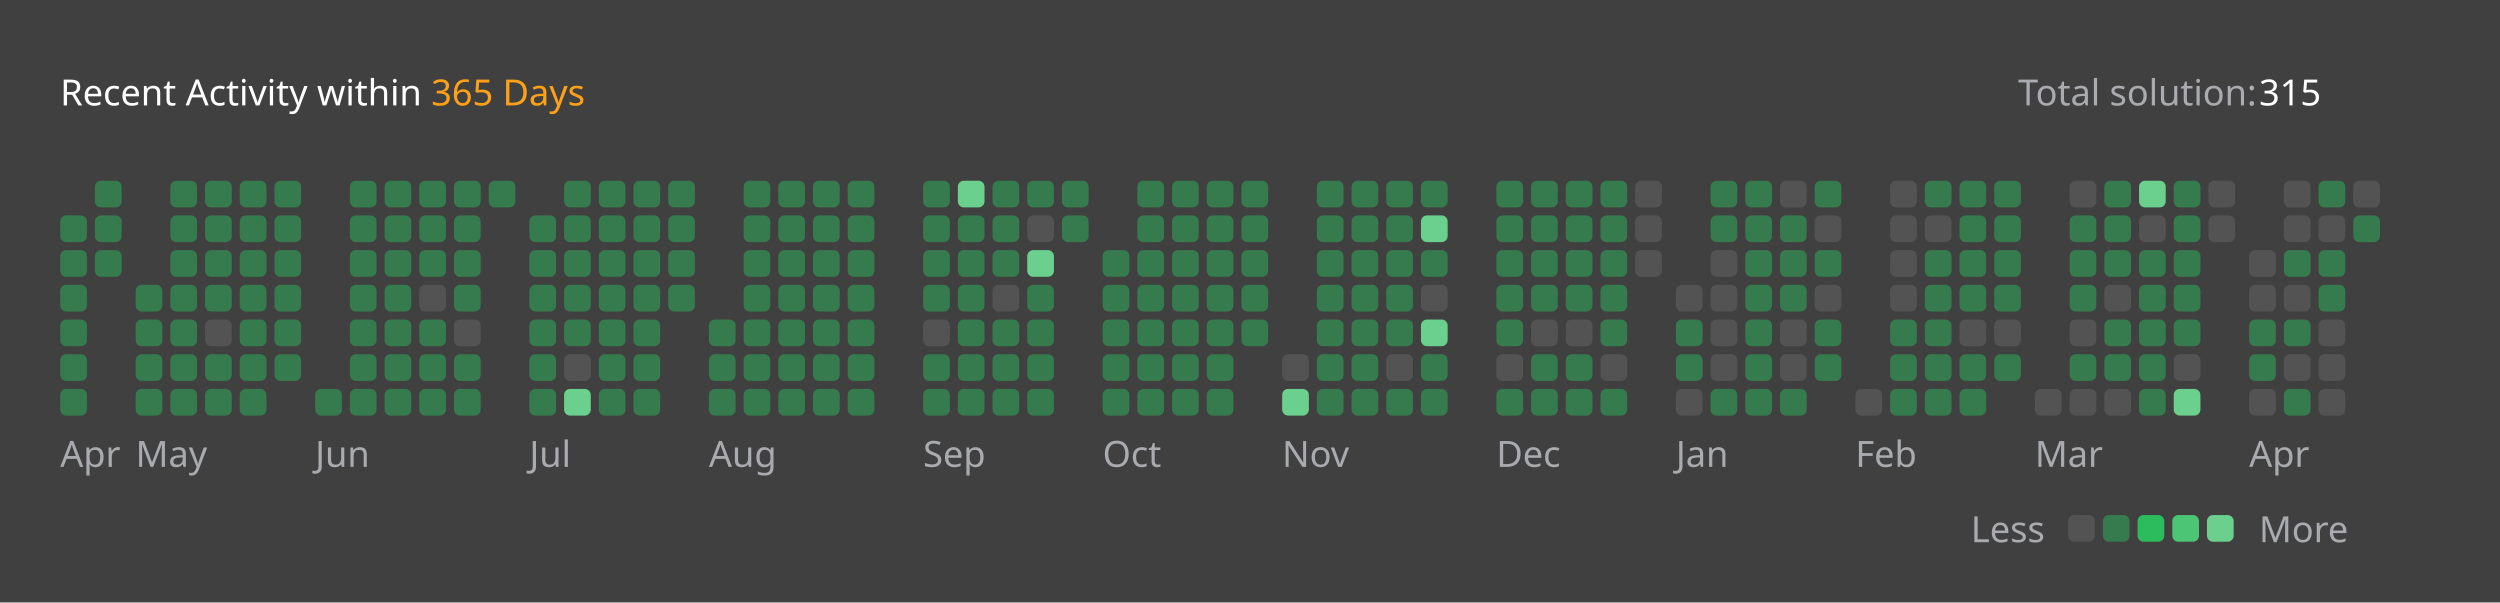
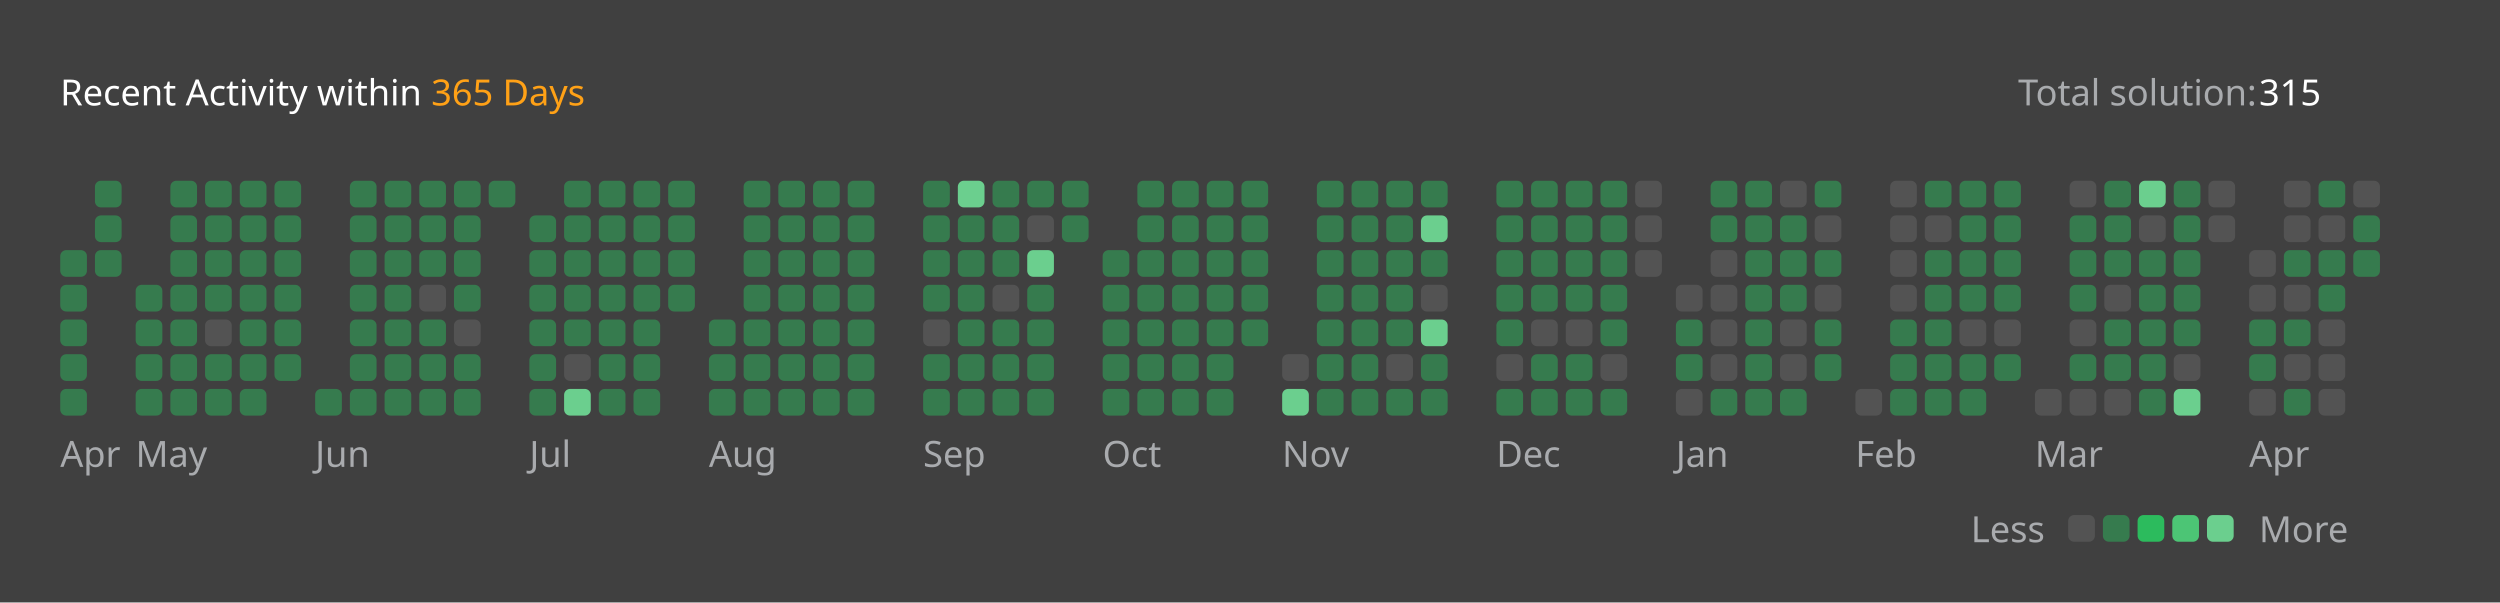
<svg xmlns="http://www.w3.org/2000/svg" version="1.1" height="200" width="830" viewBox="0 0 830 200">
  <style>*{font-family: "Segoe UI", Tahoma, Geneva, Verdana, sans-serif;}</style>
  <style>.title{font-weight: 500;font-size: 1rem;}</style>
  <style>.rotate-90{transform: rotate(-90deg);transform-origin: center;transform-box: fill-box;}</style>
  <style>.state{font-size: .75rem;}</style>
  <style>.light{color: #ffffff;fill: #ffffff;}</style>
  <style>.light-gray{color: #eff2f699;fill: #eff2f699;}</style>
  <style>.dark-gray{color: #ebebf54d;fill: #ebebf54d;}</style>
  <style>.gray{color: #747474;fill: #747474;}</style>
  <style>.orange{color: #ffa116;fill: #ffa116;}</style>
  <style>.background{color: #404040;fill: #404040;}</style>
  <style>.level-1-block{fill: #ffffff1a;}</style>
  <style>.level-2-block{fill: #2cb55d80;}</style>
  <style>.level-3-block{fill: #2cbb5dff;}</style>
  <style>.level-4-block{fill: #4cc575ff;}</style>
  <style>.level-5-block{fill: #6bcf8eff;}</style>
  <rect fill="#404040" x="0" y="0" width="830" height="200" rx="0.5rem" />
  <g text-anchor="start" text-decoration="1" class="title">
    <text x="20" y="35">
      <tspan class="light">Recent Activity within</tspan>
      <tspan class="orange">365 Days</tspan>
    </text>
  </g>
  <g class="state">
    <text x="670" y="35" class="light-gray"> Total solution: </text>
    <text x="750" y="35" class="light"> 315 </text>
    <text x="678.88" y="180" class="light-gray" text-anchor="end">Less</text>
    <rect x="686.64" y="171" width="8.86" height="8.86" rx="2" ry="2" class="level-1-block" />
    <rect x="698.16" y="171" width="8.86" height="8.86" rx="2" ry="2" class="level-2-block" />
    <rect x="709.68" y="171" width="8.86" height="8.86" rx="2" ry="2" class="level-3-block" />
    <rect x="721.2" y="171" width="8.86" height="8.86" rx="2" ry="2" class="level-4-block" />
    <rect x="732.72" y="171" width="8.86" height="8.86" rx="2" ry="2" class="level-5-block" />
    <text x="750" y="180" class="light-gray">More</text>
  </g>
  <g x="20" y="60">
    <g x="20" y="60">
      <g x="20.0" y="60">
-         <rect x="20.0" y="71.52" width="8.86" height="8.86" rx="2" ry="2" class="level-2-block" />
        <rect x="20.0" y="83.04" width="8.86" height="8.86" rx="2" ry="2" class="level-2-block" />
        <rect x="20.0" y="94.56" width="8.86" height="8.86" rx="2" ry="2" class="level-2-block" />
        <rect x="20.0" y="106.08" width="8.86" height="8.86" rx="2" ry="2" class="level-2-block" />
        <rect x="20.0" y="117.6" width="8.86" height="8.86" rx="2" ry="2" class="level-2-block" />
        <rect x="20.0" y="129.12" width="8.86" height="8.86" rx="2" ry="2" class="level-2-block" />
      </g>
      <g x="31.52" y="60">
        <rect x="31.52" y="60.0" width="8.86" height="8.86" rx="2" ry="2" class="level-2-block" />
        <rect x="31.52" y="71.52" width="8.86" height="8.86" rx="2" ry="2" class="level-2-block" />
        <rect x="31.52" y="83.04" width="8.86" height="8.86" rx="2" ry="2" class="level-2-block" />
      </g>
      <text x="20.0" y="155" class="light-gray state">Apr</text>
    </g>
  </g>
  <g x="45.04" y="60">
    <g x="45.04" y="60">
      <g x="45.04" y="60">
        <rect x="45.04" y="94.56" width="8.86" height="8.86" rx="2" ry="2" class="level-2-block" />
        <rect x="45.04" y="106.08" width="8.86" height="8.86" rx="2" ry="2" class="level-2-block" />
        <rect x="45.04" y="117.6" width="8.86" height="8.86" rx="2" ry="2" class="level-2-block" />
        <rect x="45.04" y="129.12" width="8.86" height="8.86" rx="2" ry="2" class="level-2-block" />
      </g>
      <g x="56.56" y="60">
        <rect x="56.56" y="60.0" width="8.86" height="8.86" rx="2" ry="2" class="level-2-block" />
        <rect x="56.56" y="71.52" width="8.86" height="8.86" rx="2" ry="2" class="level-2-block" />
        <rect x="56.56" y="83.04" width="8.86" height="8.86" rx="2" ry="2" class="level-2-block" />
        <rect x="56.56" y="94.56" width="8.86" height="8.86" rx="2" ry="2" class="level-2-block" />
        <rect x="56.56" y="106.08" width="8.86" height="8.86" rx="2" ry="2" class="level-2-block" />
        <rect x="56.56" y="117.6" width="8.86" height="8.86" rx="2" ry="2" class="level-2-block" />
        <rect x="56.56" y="129.12" width="8.86" height="8.86" rx="2" ry="2" class="level-2-block" />
      </g>
      <g x="68.08" y="60">
        <rect x="68.08" y="60.0" width="8.86" height="8.86" rx="2" ry="2" class="level-2-block" />
        <rect x="68.08" y="71.52" width="8.86" height="8.86" rx="2" ry="2" class="level-2-block" />
        <rect x="68.08" y="83.04" width="8.86" height="8.86" rx="2" ry="2" class="level-2-block" />
        <rect x="68.08" y="94.56" width="8.86" height="8.86" rx="2" ry="2" class="level-2-block" />
        <rect x="68.08" y="106.08" width="8.86" height="8.86" rx="2" ry="2" class="level-1-block" />
        <rect x="68.08" y="117.6" width="8.86" height="8.86" rx="2" ry="2" class="level-2-block" />
        <rect x="68.08" y="129.12" width="8.86" height="8.86" rx="2" ry="2" class="level-2-block" />
      </g>
      <g x="79.6" y="60">
        <rect x="79.6" y="60.0" width="8.86" height="8.86" rx="2" ry="2" class="level-2-block" />
        <rect x="79.6" y="71.52" width="8.86" height="8.86" rx="2" ry="2" class="level-2-block" />
        <rect x="79.6" y="83.04" width="8.86" height="8.86" rx="2" ry="2" class="level-2-block" />
        <rect x="79.6" y="94.56" width="8.86" height="8.86" rx="2" ry="2" class="level-2-block" />
        <rect x="79.6" y="106.08" width="8.86" height="8.86" rx="2" ry="2" class="level-2-block" />
        <rect x="79.6" y="117.6" width="8.86" height="8.86" rx="2" ry="2" class="level-2-block" />
        <rect x="79.6" y="129.12" width="8.86" height="8.86" rx="2" ry="2" class="level-2-block" />
      </g>
      <g x="91.12" y="60">
        <rect x="91.12" y="60.0" width="8.86" height="8.86" rx="2" ry="2" class="level-2-block" />
        <rect x="91.12" y="71.52" width="8.86" height="8.86" rx="2" ry="2" class="level-2-block" />
        <rect x="91.12" y="83.04" width="8.86" height="8.86" rx="2" ry="2" class="level-2-block" />
        <rect x="91.12" y="94.56" width="8.86" height="8.86" rx="2" ry="2" class="level-2-block" />
        <rect x="91.12" y="106.08" width="8.86" height="8.86" rx="2" ry="2" class="level-2-block" />
        <rect x="91.12" y="117.6" width="8.86" height="8.86" rx="2" ry="2" class="level-2-block" />
      </g>
      <text x="45.04" y="155" class="light-gray state">May</text>
    </g>
  </g>
  <g x="104.64" y="60">
    <g x="104.64" y="60">
      <g x="104.64" y="60">
        <rect x="104.64" y="129.12" width="8.86" height="8.86" rx="2" ry="2" class="level-2-block" />
      </g>
      <g x="116.16" y="60">
        <rect x="116.16" y="60.0" width="8.86" height="8.86" rx="2" ry="2" class="level-2-block" />
        <rect x="116.16" y="71.52" width="8.86" height="8.86" rx="2" ry="2" class="level-2-block" />
        <rect x="116.16" y="83.04" width="8.86" height="8.86" rx="2" ry="2" class="level-2-block" />
        <rect x="116.16" y="94.56" width="8.86" height="8.86" rx="2" ry="2" class="level-2-block" />
        <rect x="116.16" y="106.08" width="8.86" height="8.86" rx="2" ry="2" class="level-2-block" />
        <rect x="116.16" y="117.6" width="8.86" height="8.86" rx="2" ry="2" class="level-2-block" />
        <rect x="116.16" y="129.12" width="8.86" height="8.86" rx="2" ry="2" class="level-2-block" />
      </g>
      <g x="127.68" y="60">
        <rect x="127.68" y="60.0" width="8.86" height="8.86" rx="2" ry="2" class="level-2-block" />
        <rect x="127.68" y="71.52" width="8.86" height="8.86" rx="2" ry="2" class="level-2-block" />
        <rect x="127.68" y="83.04" width="8.86" height="8.86" rx="2" ry="2" class="level-2-block" />
        <rect x="127.68" y="94.56" width="8.86" height="8.86" rx="2" ry="2" class="level-2-block" />
        <rect x="127.68" y="106.08" width="8.86" height="8.86" rx="2" ry="2" class="level-2-block" />
        <rect x="127.68" y="117.6" width="8.86" height="8.86" rx="2" ry="2" class="level-2-block" />
        <rect x="127.68" y="129.12" width="8.86" height="8.86" rx="2" ry="2" class="level-2-block" />
      </g>
      <g x="139.2" y="60">
        <rect x="139.2" y="60.0" width="8.86" height="8.86" rx="2" ry="2" class="level-2-block" />
        <rect x="139.2" y="71.52" width="8.86" height="8.86" rx="2" ry="2" class="level-2-block" />
        <rect x="139.2" y="83.04" width="8.86" height="8.86" rx="2" ry="2" class="level-2-block" />
        <rect x="139.2" y="94.56" width="8.86" height="8.86" rx="2" ry="2" class="level-1-block" />
        <rect x="139.2" y="106.08" width="8.86" height="8.86" rx="2" ry="2" class="level-2-block" />
        <rect x="139.2" y="117.6" width="8.86" height="8.86" rx="2" ry="2" class="level-2-block" />
        <rect x="139.2" y="129.12" width="8.86" height="8.86" rx="2" ry="2" class="level-2-block" />
      </g>
      <g x="150.72" y="60">
        <rect x="150.72" y="60.0" width="8.86" height="8.86" rx="2" ry="2" class="level-2-block" />
        <rect x="150.72" y="71.52" width="8.86" height="8.86" rx="2" ry="2" class="level-2-block" />
        <rect x="150.72" y="83.04" width="8.86" height="8.86" rx="2" ry="2" class="level-2-block" />
        <rect x="150.72" y="94.56" width="8.86" height="8.86" rx="2" ry="2" class="level-2-block" />
        <rect x="150.72" y="106.08" width="8.86" height="8.86" rx="2" ry="2" class="level-1-block" />
        <rect x="150.72" y="117.6" width="8.86" height="8.86" rx="2" ry="2" class="level-2-block" />
        <rect x="150.72" y="129.12" width="8.86" height="8.86" rx="2" ry="2" class="level-2-block" />
      </g>
      <g x="162.24" y="60">
        <rect x="162.24" y="60.0" width="8.86" height="8.86" rx="2" ry="2" class="level-2-block" />
      </g>
      <text x="104.64" y="155" class="light-gray state">Jun</text>
    </g>
  </g>
  <g x="175.76" y="60">
    <g x="175.76" y="60">
      <g x="175.76" y="60">
        <rect x="175.76" y="71.52" width="8.86" height="8.86" rx="2" ry="2" class="level-2-block" />
        <rect x="175.76" y="83.04" width="8.86" height="8.86" rx="2" ry="2" class="level-2-block" />
        <rect x="175.76" y="94.56" width="8.86" height="8.86" rx="2" ry="2" class="level-2-block" />
        <rect x="175.76" y="106.08" width="8.86" height="8.86" rx="2" ry="2" class="level-2-block" />
        <rect x="175.76" y="117.6" width="8.86" height="8.86" rx="2" ry="2" class="level-2-block" />
        <rect x="175.76" y="129.12" width="8.86" height="8.86" rx="2" ry="2" class="level-2-block" />
      </g>
      <g x="187.28" y="60">
        <rect x="187.28" y="60.0" width="8.86" height="8.86" rx="2" ry="2" class="level-2-block" />
        <rect x="187.28" y="71.52" width="8.86" height="8.86" rx="2" ry="2" class="level-2-block" />
        <rect x="187.28" y="83.04" width="8.86" height="8.86" rx="2" ry="2" class="level-2-block" />
        <rect x="187.28" y="94.56" width="8.86" height="8.86" rx="2" ry="2" class="level-2-block" />
        <rect x="187.28" y="106.08" width="8.86" height="8.86" rx="2" ry="2" class="level-2-block" />
        <rect x="187.28" y="117.6" width="8.86" height="8.86" rx="2" ry="2" class="level-1-block" />
        <rect x="187.28" y="129.12" width="8.86" height="8.86" rx="2" ry="2" class="level-5-block" />
      </g>
      <g x="198.8" y="60">
        <rect x="198.8" y="60.0" width="8.86" height="8.86" rx="2" ry="2" class="level-2-block" />
        <rect x="198.8" y="71.52" width="8.86" height="8.86" rx="2" ry="2" class="level-2-block" />
        <rect x="198.8" y="83.04" width="8.86" height="8.86" rx="2" ry="2" class="level-2-block" />
        <rect x="198.8" y="94.56" width="8.86" height="8.86" rx="2" ry="2" class="level-2-block" />
        <rect x="198.8" y="106.08" width="8.86" height="8.86" rx="2" ry="2" class="level-2-block" />
        <rect x="198.8" y="117.6" width="8.86" height="8.86" rx="2" ry="2" class="level-2-block" />
        <rect x="198.8" y="129.12" width="8.86" height="8.86" rx="2" ry="2" class="level-2-block" />
      </g>
      <g x="210.32" y="60">
        <rect x="210.32" y="60.0" width="8.86" height="8.86" rx="2" ry="2" class="level-2-block" />
        <rect x="210.32" y="71.52" width="8.86" height="8.86" rx="2" ry="2" class="level-2-block" />
        <rect x="210.32" y="83.04" width="8.86" height="8.86" rx="2" ry="2" class="level-2-block" />
        <rect x="210.32" y="94.56" width="8.86" height="8.86" rx="2" ry="2" class="level-2-block" />
        <rect x="210.32" y="106.08" width="8.86" height="8.86" rx="2" ry="2" class="level-2-block" />
        <rect x="210.32" y="117.6" width="8.86" height="8.86" rx="2" ry="2" class="level-2-block" />
        <rect x="210.32" y="129.12" width="8.86" height="8.86" rx="2" ry="2" class="level-2-block" />
      </g>
      <g x="221.84" y="60">
        <rect x="221.84" y="60.0" width="8.86" height="8.86" rx="2" ry="2" class="level-2-block" />
        <rect x="221.84" y="71.52" width="8.86" height="8.86" rx="2" ry="2" class="level-2-block" />
        <rect x="221.84" y="83.04" width="8.86" height="8.86" rx="2" ry="2" class="level-2-block" />
        <rect x="221.84" y="94.56" width="8.86" height="8.86" rx="2" ry="2" class="level-2-block" />
      </g>
      <text x="175.76" y="155" class="light-gray state">Jul</text>
    </g>
  </g>
  <g x="235.36" y="60">
    <g x="235.36" y="60">
      <g x="235.36" y="60">
        <rect x="235.36" y="106.08" width="8.86" height="8.86" rx="2" ry="2" class="level-2-block" />
        <rect x="235.36" y="117.6" width="8.86" height="8.86" rx="2" ry="2" class="level-2-block" />
        <rect x="235.36" y="129.12" width="8.86" height="8.86" rx="2" ry="2" class="level-2-block" />
      </g>
      <g x="246.88" y="60">
        <rect x="246.88" y="60.0" width="8.86" height="8.86" rx="2" ry="2" class="level-2-block" />
        <rect x="246.88" y="71.52" width="8.86" height="8.86" rx="2" ry="2" class="level-2-block" />
        <rect x="246.88" y="83.04" width="8.86" height="8.86" rx="2" ry="2" class="level-2-block" />
        <rect x="246.88" y="94.56" width="8.86" height="8.86" rx="2" ry="2" class="level-2-block" />
        <rect x="246.88" y="106.08" width="8.86" height="8.86" rx="2" ry="2" class="level-2-block" />
        <rect x="246.88" y="117.6" width="8.86" height="8.86" rx="2" ry="2" class="level-2-block" />
        <rect x="246.88" y="129.12" width="8.86" height="8.86" rx="2" ry="2" class="level-2-block" />
      </g>
      <g x="258.4" y="60">
        <rect x="258.4" y="60.0" width="8.86" height="8.86" rx="2" ry="2" class="level-2-block" />
        <rect x="258.4" y="71.52" width="8.86" height="8.86" rx="2" ry="2" class="level-2-block" />
        <rect x="258.4" y="83.04" width="8.86" height="8.86" rx="2" ry="2" class="level-2-block" />
        <rect x="258.4" y="94.56" width="8.86" height="8.86" rx="2" ry="2" class="level-2-block" />
        <rect x="258.4" y="106.08" width="8.86" height="8.86" rx="2" ry="2" class="level-2-block" />
        <rect x="258.4" y="117.6" width="8.86" height="8.86" rx="2" ry="2" class="level-2-block" />
        <rect x="258.4" y="129.12" width="8.86" height="8.86" rx="2" ry="2" class="level-2-block" />
      </g>
      <g x="269.92" y="60">
        <rect x="269.92" y="60.0" width="8.86" height="8.86" rx="2" ry="2" class="level-2-block" />
        <rect x="269.92" y="71.52" width="8.86" height="8.86" rx="2" ry="2" class="level-2-block" />
        <rect x="269.92" y="83.04" width="8.86" height="8.86" rx="2" ry="2" class="level-2-block" />
        <rect x="269.92" y="94.56" width="8.86" height="8.86" rx="2" ry="2" class="level-2-block" />
        <rect x="269.92" y="106.08" width="8.86" height="8.86" rx="2" ry="2" class="level-2-block" />
        <rect x="269.92" y="117.6" width="8.86" height="8.86" rx="2" ry="2" class="level-2-block" />
        <rect x="269.92" y="129.12" width="8.86" height="8.86" rx="2" ry="2" class="level-2-block" />
      </g>
      <g x="281.44" y="60">
        <rect x="281.44" y="60.0" width="8.86" height="8.86" rx="2" ry="2" class="level-2-block" />
        <rect x="281.44" y="71.52" width="8.86" height="8.86" rx="2" ry="2" class="level-2-block" />
        <rect x="281.44" y="83.04" width="8.86" height="8.86" rx="2" ry="2" class="level-2-block" />
        <rect x="281.44" y="94.56" width="8.86" height="8.86" rx="2" ry="2" class="level-2-block" />
        <rect x="281.44" y="106.08" width="8.86" height="8.86" rx="2" ry="2" class="level-2-block" />
        <rect x="281.44" y="117.6" width="8.86" height="8.86" rx="2" ry="2" class="level-2-block" />
        <rect x="281.44" y="129.12" width="8.86" height="8.86" rx="2" ry="2" class="level-2-block" />
      </g>
      <text x="235.36" y="155" class="light-gray state">Aug</text>
    </g>
  </g>
  <g x="306.48" y="60">
    <g x="306.48" y="60">
      <g x="306.48" y="60">
        <rect x="306.48" y="60.0" width="8.86" height="8.86" rx="2" ry="2" class="level-2-block" />
        <rect x="306.48" y="71.52" width="8.86" height="8.86" rx="2" ry="2" class="level-2-block" />
        <rect x="306.48" y="83.04" width="8.86" height="8.86" rx="2" ry="2" class="level-2-block" />
        <rect x="306.48" y="94.56" width="8.86" height="8.86" rx="2" ry="2" class="level-2-block" />
        <rect x="306.48" y="106.08" width="8.86" height="8.86" rx="2" ry="2" class="level-1-block" />
        <rect x="306.48" y="117.6" width="8.86" height="8.86" rx="2" ry="2" class="level-2-block" />
        <rect x="306.48" y="129.12" width="8.86" height="8.86" rx="2" ry="2" class="level-2-block" />
      </g>
      <g x="318.0" y="60">
        <rect x="318.0" y="60.0" width="8.86" height="8.86" rx="2" ry="2" class="level-5-block" />
        <rect x="318.0" y="71.52" width="8.86" height="8.86" rx="2" ry="2" class="level-2-block" />
        <rect x="318.0" y="83.04" width="8.86" height="8.86" rx="2" ry="2" class="level-2-block" />
        <rect x="318.0" y="94.56" width="8.86" height="8.86" rx="2" ry="2" class="level-2-block" />
        <rect x="318.0" y="106.08" width="8.86" height="8.86" rx="2" ry="2" class="level-2-block" />
        <rect x="318.0" y="117.6" width="8.86" height="8.86" rx="2" ry="2" class="level-2-block" />
        <rect x="318.0" y="129.12" width="8.86" height="8.86" rx="2" ry="2" class="level-2-block" />
      </g>
      <g x="329.52" y="60">
        <rect x="329.52" y="60.0" width="8.86" height="8.86" rx="2" ry="2" class="level-2-block" />
        <rect x="329.52" y="71.52" width="8.86" height="8.86" rx="2" ry="2" class="level-2-block" />
        <rect x="329.52" y="83.04" width="8.86" height="8.86" rx="2" ry="2" class="level-2-block" />
        <rect x="329.52" y="94.56" width="8.86" height="8.86" rx="2" ry="2" class="level-1-block" />
        <rect x="329.52" y="106.08" width="8.86" height="8.86" rx="2" ry="2" class="level-2-block" />
        <rect x="329.52" y="117.6" width="8.86" height="8.86" rx="2" ry="2" class="level-2-block" />
        <rect x="329.52" y="129.12" width="8.86" height="8.86" rx="2" ry="2" class="level-2-block" />
      </g>
      <g x="341.04" y="60">
        <rect x="341.04" y="60.0" width="8.86" height="8.86" rx="2" ry="2" class="level-2-block" />
        <rect x="341.04" y="71.52" width="8.86" height="8.86" rx="2" ry="2" class="level-1-block" />
        <rect x="341.04" y="83.04" width="8.86" height="8.86" rx="2" ry="2" class="level-5-block" />
        <rect x="341.04" y="94.56" width="8.86" height="8.86" rx="2" ry="2" class="level-2-block" />
        <rect x="341.04" y="106.08" width="8.86" height="8.86" rx="2" ry="2" class="level-2-block" />
        <rect x="341.04" y="117.6" width="8.86" height="8.86" rx="2" ry="2" class="level-2-block" />
        <rect x="341.04" y="129.12" width="8.86" height="8.86" rx="2" ry="2" class="level-2-block" />
      </g>
      <g x="352.56" y="60">
        <rect x="352.56" y="60.0" width="8.86" height="8.86" rx="2" ry="2" class="level-2-block" />
        <rect x="352.56" y="71.52" width="8.86" height="8.86" rx="2" ry="2" class="level-2-block" />
      </g>
      <text x="306.48" y="155" class="light-gray state">Sep</text>
    </g>
  </g>
  <g x="366.08" y="60">
    <g x="366.08" y="60">
      <g x="366.08" y="60">
        <rect x="366.08" y="83.04" width="8.86" height="8.86" rx="2" ry="2" class="level-2-block" />
        <rect x="366.08" y="94.56" width="8.86" height="8.86" rx="2" ry="2" class="level-2-block" />
        <rect x="366.08" y="106.08" width="8.86" height="8.86" rx="2" ry="2" class="level-2-block" />
        <rect x="366.08" y="117.6" width="8.86" height="8.86" rx="2" ry="2" class="level-2-block" />
        <rect x="366.08" y="129.12" width="8.86" height="8.86" rx="2" ry="2" class="level-2-block" />
      </g>
      <g x="377.6" y="60">
        <rect x="377.6" y="60.0" width="8.86" height="8.86" rx="2" ry="2" class="level-2-block" />
        <rect x="377.6" y="71.52" width="8.86" height="8.86" rx="2" ry="2" class="level-2-block" />
        <rect x="377.6" y="83.04" width="8.86" height="8.86" rx="2" ry="2" class="level-2-block" />
        <rect x="377.6" y="94.56" width="8.86" height="8.86" rx="2" ry="2" class="level-2-block" />
        <rect x="377.6" y="106.08" width="8.86" height="8.86" rx="2" ry="2" class="level-2-block" />
        <rect x="377.6" y="117.6" width="8.86" height="8.86" rx="2" ry="2" class="level-2-block" />
        <rect x="377.6" y="129.12" width="8.86" height="8.86" rx="2" ry="2" class="level-2-block" />
      </g>
      <g x="389.12" y="60">
        <rect x="389.12" y="60.0" width="8.86" height="8.86" rx="2" ry="2" class="level-2-block" />
        <rect x="389.12" y="71.52" width="8.86" height="8.86" rx="2" ry="2" class="level-2-block" />
        <rect x="389.12" y="83.04" width="8.86" height="8.86" rx="2" ry="2" class="level-2-block" />
        <rect x="389.12" y="94.56" width="8.86" height="8.86" rx="2" ry="2" class="level-2-block" />
        <rect x="389.12" y="106.08" width="8.86" height="8.86" rx="2" ry="2" class="level-2-block" />
        <rect x="389.12" y="117.6" width="8.86" height="8.86" rx="2" ry="2" class="level-2-block" />
        <rect x="389.12" y="129.12" width="8.86" height="8.86" rx="2" ry="2" class="level-2-block" />
      </g>
      <g x="400.64" y="60">
        <rect x="400.64" y="60.0" width="8.86" height="8.86" rx="2" ry="2" class="level-2-block" />
        <rect x="400.64" y="71.52" width="8.86" height="8.86" rx="2" ry="2" class="level-2-block" />
        <rect x="400.64" y="83.04" width="8.86" height="8.86" rx="2" ry="2" class="level-2-block" />
        <rect x="400.64" y="94.56" width="8.86" height="8.86" rx="2" ry="2" class="level-2-block" />
        <rect x="400.64" y="106.08" width="8.86" height="8.86" rx="2" ry="2" class="level-2-block" />
        <rect x="400.64" y="117.6" width="8.86" height="8.86" rx="2" ry="2" class="level-2-block" />
        <rect x="400.64" y="129.12" width="8.86" height="8.86" rx="2" ry="2" class="level-2-block" />
      </g>
      <g x="412.16" y="60">
        <rect x="412.16" y="60.0" width="8.86" height="8.86" rx="2" ry="2" class="level-2-block" />
        <rect x="412.16" y="71.52" width="8.86" height="8.86" rx="2" ry="2" class="level-2-block" />
        <rect x="412.16" y="83.04" width="8.86" height="8.86" rx="2" ry="2" class="level-2-block" />
        <rect x="412.16" y="94.56" width="8.86" height="8.86" rx="2" ry="2" class="level-2-block" />
        <rect x="412.16" y="106.08" width="8.86" height="8.86" rx="2" ry="2" class="level-2-block" />
      </g>
      <text x="366.08" y="155" class="light-gray state">Oct</text>
    </g>
  </g>
  <g x="425.68" y="60">
    <g x="425.68" y="60">
      <g x="425.68" y="60">
        <rect x="425.68" y="117.6" width="8.86" height="8.86" rx="2" ry="2" class="level-1-block" />
        <rect x="425.68" y="129.12" width="8.86" height="8.86" rx="2" ry="2" class="level-5-block" />
      </g>
      <g x="437.2" y="60">
        <rect x="437.2" y="60.0" width="8.86" height="8.86" rx="2" ry="2" class="level-2-block" />
        <rect x="437.2" y="71.52" width="8.86" height="8.86" rx="2" ry="2" class="level-2-block" />
        <rect x="437.2" y="83.04" width="8.86" height="8.86" rx="2" ry="2" class="level-2-block" />
        <rect x="437.2" y="94.56" width="8.86" height="8.86" rx="2" ry="2" class="level-2-block" />
        <rect x="437.2" y="106.08" width="8.86" height="8.86" rx="2" ry="2" class="level-2-block" />
        <rect x="437.2" y="117.6" width="8.86" height="8.86" rx="2" ry="2" class="level-2-block" />
        <rect x="437.2" y="129.12" width="8.86" height="8.86" rx="2" ry="2" class="level-2-block" />
      </g>
      <g x="448.72" y="60">
        <rect x="448.72" y="60.0" width="8.86" height="8.86" rx="2" ry="2" class="level-2-block" />
        <rect x="448.72" y="71.52" width="8.86" height="8.86" rx="2" ry="2" class="level-2-block" />
        <rect x="448.72" y="83.04" width="8.86" height="8.86" rx="2" ry="2" class="level-2-block" />
        <rect x="448.72" y="94.56" width="8.86" height="8.86" rx="2" ry="2" class="level-2-block" />
        <rect x="448.72" y="106.08" width="8.86" height="8.86" rx="2" ry="2" class="level-2-block" />
        <rect x="448.72" y="117.6" width="8.86" height="8.86" rx="2" ry="2" class="level-2-block" />
        <rect x="448.72" y="129.12" width="8.86" height="8.86" rx="2" ry="2" class="level-2-block" />
      </g>
      <g x="460.24" y="60">
        <rect x="460.24" y="60.0" width="8.86" height="8.86" rx="2" ry="2" class="level-2-block" />
        <rect x="460.24" y="71.52" width="8.86" height="8.86" rx="2" ry="2" class="level-2-block" />
        <rect x="460.24" y="83.04" width="8.86" height="8.86" rx="2" ry="2" class="level-2-block" />
        <rect x="460.24" y="94.56" width="8.86" height="8.86" rx="2" ry="2" class="level-2-block" />
        <rect x="460.24" y="106.08" width="8.86" height="8.86" rx="2" ry="2" class="level-2-block" />
        <rect x="460.24" y="117.6" width="8.86" height="8.86" rx="2" ry="2" class="level-1-block" />
        <rect x="460.24" y="129.12" width="8.86" height="8.86" rx="2" ry="2" class="level-2-block" />
      </g>
      <g x="471.76" y="60">
        <rect x="471.76" y="60.0" width="8.86" height="8.86" rx="2" ry="2" class="level-2-block" />
        <rect x="471.76" y="71.52" width="8.86" height="8.86" rx="2" ry="2" class="level-5-block" />
        <rect x="471.76" y="83.04" width="8.86" height="8.86" rx="2" ry="2" class="level-2-block" />
        <rect x="471.76" y="94.56" width="8.86" height="8.86" rx="2" ry="2" class="level-1-block" />
        <rect x="471.76" y="106.08" width="8.86" height="8.86" rx="2" ry="2" class="level-5-block" />
        <rect x="471.76" y="117.6" width="8.86" height="8.86" rx="2" ry="2" class="level-2-block" />
        <rect x="471.76" y="129.12" width="8.86" height="8.86" rx="2" ry="2" class="level-2-block" />
      </g>
      <text x="425.68" y="155" class="light-gray state">Nov</text>
    </g>
  </g>
  <g x="496.8" y="60">
    <g x="496.8" y="60">
      <g x="496.8" y="60">
        <rect x="496.8" y="60.0" width="8.86" height="8.86" rx="2" ry="2" class="level-2-block" />
        <rect x="496.8" y="71.52" width="8.86" height="8.86" rx="2" ry="2" class="level-2-block" />
        <rect x="496.8" y="83.04" width="8.86" height="8.86" rx="2" ry="2" class="level-2-block" />
        <rect x="496.8" y="94.56" width="8.86" height="8.86" rx="2" ry="2" class="level-2-block" />
        <rect x="496.8" y="106.08" width="8.86" height="8.86" rx="2" ry="2" class="level-2-block" />
        <rect x="496.8" y="117.6" width="8.86" height="8.86" rx="2" ry="2" class="level-1-block" />
        <rect x="496.8" y="129.12" width="8.86" height="8.86" rx="2" ry="2" class="level-2-block" />
      </g>
      <g x="508.32" y="60">
        <rect x="508.32" y="60.0" width="8.86" height="8.86" rx="2" ry="2" class="level-2-block" />
        <rect x="508.32" y="71.52" width="8.86" height="8.86" rx="2" ry="2" class="level-2-block" />
        <rect x="508.32" y="83.04" width="8.86" height="8.86" rx="2" ry="2" class="level-2-block" />
        <rect x="508.32" y="94.56" width="8.86" height="8.86" rx="2" ry="2" class="level-2-block" />
        <rect x="508.32" y="106.08" width="8.86" height="8.86" rx="2" ry="2" class="level-1-block" />
        <rect x="508.32" y="117.6" width="8.86" height="8.86" rx="2" ry="2" class="level-2-block" />
        <rect x="508.32" y="129.12" width="8.86" height="8.86" rx="2" ry="2" class="level-2-block" />
      </g>
      <g x="519.84" y="60">
        <rect x="519.84" y="60.0" width="8.86" height="8.86" rx="2" ry="2" class="level-2-block" />
        <rect x="519.84" y="71.52" width="8.86" height="8.86" rx="2" ry="2" class="level-2-block" />
        <rect x="519.84" y="83.04" width="8.86" height="8.86" rx="2" ry="2" class="level-2-block" />
        <rect x="519.84" y="94.56" width="8.86" height="8.86" rx="2" ry="2" class="level-2-block" />
        <rect x="519.84" y="106.08" width="8.86" height="8.86" rx="2" ry="2" class="level-1-block" />
        <rect x="519.84" y="117.6" width="8.86" height="8.86" rx="2" ry="2" class="level-2-block" />
        <rect x="519.84" y="129.12" width="8.86" height="8.86" rx="2" ry="2" class="level-2-block" />
      </g>
      <g x="531.36" y="60">
        <rect x="531.36" y="60.0" width="8.86" height="8.86" rx="2" ry="2" class="level-2-block" />
        <rect x="531.36" y="71.52" width="8.86" height="8.86" rx="2" ry="2" class="level-2-block" />
        <rect x="531.36" y="83.04" width="8.86" height="8.86" rx="2" ry="2" class="level-2-block" />
        <rect x="531.36" y="94.56" width="8.86" height="8.86" rx="2" ry="2" class="level-2-block" />
        <rect x="531.36" y="106.08" width="8.86" height="8.86" rx="2" ry="2" class="level-2-block" />
        <rect x="531.36" y="117.6" width="8.86" height="8.86" rx="2" ry="2" class="level-1-block" />
        <rect x="531.36" y="129.12" width="8.86" height="8.86" rx="2" ry="2" class="level-2-block" />
      </g>
      <g x="542.88" y="60">
        <rect x="542.88" y="60.0" width="8.86" height="8.86" rx="2" ry="2" class="level-1-block" />
        <rect x="542.88" y="71.52" width="8.86" height="8.86" rx="2" ry="2" class="level-1-block" />
        <rect x="542.88" y="83.04" width="8.86" height="8.86" rx="2" ry="2" class="level-1-block" />
      </g>
      <text x="496.8" y="155" class="light-gray state">Dec</text>
    </g>
  </g>
  <g x="556.4" y="60">
    <g x="556.4" y="60">
      <g x="556.4" y="60">
        <rect x="556.4" y="94.56" width="8.86" height="8.86" rx="2" ry="2" class="level-1-block" />
        <rect x="556.4" y="106.08" width="8.86" height="8.86" rx="2" ry="2" class="level-2-block" />
        <rect x="556.4" y="117.6" width="8.86" height="8.86" rx="2" ry="2" class="level-2-block" />
        <rect x="556.4" y="129.12" width="8.86" height="8.86" rx="2" ry="2" class="level-1-block" />
      </g>
      <g x="567.92" y="60">
        <rect x="567.92" y="60.0" width="8.86" height="8.86" rx="2" ry="2" class="level-2-block" />
        <rect x="567.92" y="71.52" width="8.86" height="8.86" rx="2" ry="2" class="level-2-block" />
        <rect x="567.92" y="83.04" width="8.86" height="8.86" rx="2" ry="2" class="level-1-block" />
        <rect x="567.92" y="94.56" width="8.86" height="8.86" rx="2" ry="2" class="level-1-block" />
        <rect x="567.92" y="106.08" width="8.86" height="8.86" rx="2" ry="2" class="level-1-block" />
        <rect x="567.92" y="117.6" width="8.86" height="8.86" rx="2" ry="2" class="level-1-block" />
        <rect x="567.92" y="129.12" width="8.86" height="8.86" rx="2" ry="2" class="level-2-block" />
      </g>
      <g x="579.44" y="60">
        <rect x="579.44" y="60.0" width="8.86" height="8.86" rx="2" ry="2" class="level-2-block" />
        <rect x="579.44" y="71.52" width="8.86" height="8.86" rx="2" ry="2" class="level-2-block" />
        <rect x="579.44" y="83.04" width="8.86" height="8.86" rx="2" ry="2" class="level-2-block" />
        <rect x="579.44" y="94.56" width="8.86" height="8.86" rx="2" ry="2" class="level-2-block" />
        <rect x="579.44" y="106.08" width="8.86" height="8.86" rx="2" ry="2" class="level-2-block" />
        <rect x="579.44" y="117.6" width="8.86" height="8.86" rx="2" ry="2" class="level-2-block" />
        <rect x="579.44" y="129.12" width="8.86" height="8.86" rx="2" ry="2" class="level-2-block" />
      </g>
      <g x="590.96" y="60">
        <rect x="590.96" y="60.0" width="8.86" height="8.86" rx="2" ry="2" class="level-1-block" />
        <rect x="590.96" y="71.52" width="8.86" height="8.86" rx="2" ry="2" class="level-2-block" />
        <rect x="590.96" y="83.04" width="8.86" height="8.86" rx="2" ry="2" class="level-2-block" />
        <rect x="590.96" y="94.56" width="8.86" height="8.86" rx="2" ry="2" class="level-2-block" />
        <rect x="590.96" y="106.08" width="8.86" height="8.86" rx="2" ry="2" class="level-1-block" />
        <rect x="590.96" y="117.6" width="8.86" height="8.86" rx="2" ry="2" class="level-1-block" />
        <rect x="590.96" y="129.12" width="8.86" height="8.86" rx="2" ry="2" class="level-2-block" />
      </g>
      <g x="602.48" y="60">
        <rect x="602.48" y="60.0" width="8.86" height="8.86" rx="2" ry="2" class="level-2-block" />
        <rect x="602.48" y="71.52" width="8.86" height="8.86" rx="2" ry="2" class="level-1-block" />
        <rect x="602.48" y="83.04" width="8.86" height="8.86" rx="2" ry="2" class="level-2-block" />
        <rect x="602.48" y="94.56" width="8.86" height="8.86" rx="2" ry="2" class="level-1-block" />
        <rect x="602.48" y="106.08" width="8.86" height="8.86" rx="2" ry="2" class="level-2-block" />
        <rect x="602.48" y="117.6" width="8.86" height="8.86" rx="2" ry="2" class="level-2-block" />
      </g>
      <text x="556.4" y="155" class="light-gray state">Jan</text>
    </g>
  </g>
  <g x="616" y="60">
    <g x="616" y="60">
      <g x="616" y="60">
        <rect x="616" y="129.12" width="8.86" height="8.86" rx="2" ry="2" class="level-1-block" />
      </g>
      <g x="627.52" y="60">
        <rect x="627.52" y="60.0" width="8.86" height="8.86" rx="2" ry="2" class="level-1-block" />
        <rect x="627.52" y="71.52" width="8.86" height="8.86" rx="2" ry="2" class="level-1-block" />
        <rect x="627.52" y="83.04" width="8.86" height="8.86" rx="2" ry="2" class="level-1-block" />
        <rect x="627.52" y="94.56" width="8.86" height="8.86" rx="2" ry="2" class="level-1-block" />
        <rect x="627.52" y="106.08" width="8.86" height="8.86" rx="2" ry="2" class="level-2-block" />
        <rect x="627.52" y="117.6" width="8.86" height="8.86" rx="2" ry="2" class="level-2-block" />
        <rect x="627.52" y="129.12" width="8.86" height="8.86" rx="2" ry="2" class="level-2-block" />
      </g>
      <g x="639.04" y="60">
        <rect x="639.04" y="60.0" width="8.86" height="8.86" rx="2" ry="2" class="level-2-block" />
        <rect x="639.04" y="71.52" width="8.86" height="8.86" rx="2" ry="2" class="level-1-block" />
        <rect x="639.04" y="83.04" width="8.86" height="8.86" rx="2" ry="2" class="level-2-block" />
        <rect x="639.04" y="94.56" width="8.86" height="8.86" rx="2" ry="2" class="level-2-block" />
        <rect x="639.04" y="106.08" width="8.86" height="8.86" rx="2" ry="2" class="level-2-block" />
        <rect x="639.04" y="117.6" width="8.86" height="8.86" rx="2" ry="2" class="level-2-block" />
        <rect x="639.04" y="129.12" width="8.86" height="8.86" rx="2" ry="2" class="level-2-block" />
      </g>
      <g x="650.56" y="60">
        <rect x="650.56" y="60.0" width="8.86" height="8.86" rx="2" ry="2" class="level-2-block" />
        <rect x="650.56" y="71.52" width="8.86" height="8.86" rx="2" ry="2" class="level-2-block" />
        <rect x="650.56" y="83.04" width="8.86" height="8.86" rx="2" ry="2" class="level-2-block" />
        <rect x="650.56" y="94.56" width="8.86" height="8.86" rx="2" ry="2" class="level-2-block" />
        <rect x="650.56" y="106.08" width="8.86" height="8.86" rx="2" ry="2" class="level-1-block" />
        <rect x="650.56" y="117.6" width="8.86" height="8.86" rx="2" ry="2" class="level-2-block" />
        <rect x="650.56" y="129.12" width="8.86" height="8.86" rx="2" ry="2" class="level-2-block" />
      </g>
      <g x="662.08" y="60">
        <rect x="662.08" y="60.0" width="8.86" height="8.86" rx="2" ry="2" class="level-2-block" />
        <rect x="662.08" y="71.52" width="8.86" height="8.86" rx="2" ry="2" class="level-2-block" />
        <rect x="662.08" y="83.04" width="8.86" height="8.86" rx="2" ry="2" class="level-2-block" />
        <rect x="662.08" y="94.56" width="8.86" height="8.86" rx="2" ry="2" class="level-2-block" />
        <rect x="662.08" y="106.08" width="8.86" height="8.86" rx="2" ry="2" class="level-1-block" />
        <rect x="662.08" y="117.6" width="8.86" height="8.86" rx="2" ry="2" class="level-2-block" />
      </g>
      <text x="616" y="155" class="light-gray state">Feb</text>
    </g>
  </g>
  <g x="675.6" y="60">
    <g x="675.6" y="60">
      <g x="675.6" y="60">
        <rect x="675.6" y="129.12" width="8.86" height="8.86" rx="2" ry="2" class="level-1-block" />
      </g>
      <g x="687.12" y="60">
        <rect x="687.12" y="60.0" width="8.86" height="8.86" rx="2" ry="2" class="level-1-block" />
        <rect x="687.12" y="71.52" width="8.86" height="8.86" rx="2" ry="2" class="level-2-block" />
        <rect x="687.12" y="83.04" width="8.86" height="8.86" rx="2" ry="2" class="level-2-block" />
        <rect x="687.12" y="94.56" width="8.86" height="8.86" rx="2" ry="2" class="level-2-block" />
        <rect x="687.12" y="106.08" width="8.86" height="8.86" rx="2" ry="2" class="level-1-block" />
        <rect x="687.12" y="117.6" width="8.86" height="8.86" rx="2" ry="2" class="level-2-block" />
        <rect x="687.12" y="129.12" width="8.86" height="8.86" rx="2" ry="2" class="level-1-block" />
      </g>
      <g x="698.64" y="60">
        <rect x="698.64" y="60.0" width="8.86" height="8.86" rx="2" ry="2" class="level-2-block" />
        <rect x="698.64" y="71.52" width="8.86" height="8.86" rx="2" ry="2" class="level-2-block" />
        <rect x="698.64" y="83.04" width="8.86" height="8.86" rx="2" ry="2" class="level-2-block" />
        <rect x="698.64" y="94.56" width="8.86" height="8.86" rx="2" ry="2" class="level-1-block" />
        <rect x="698.64" y="106.08" width="8.86" height="8.86" rx="2" ry="2" class="level-2-block" />
        <rect x="698.64" y="117.6" width="8.86" height="8.86" rx="2" ry="2" class="level-2-block" />
        <rect x="698.64" y="129.12" width="8.86" height="8.86" rx="2" ry="2" class="level-1-block" />
      </g>
      <g x="710.16" y="60">
        <rect x="710.16" y="60.0" width="8.86" height="8.86" rx="2" ry="2" class="level-5-block" />
        <rect x="710.16" y="71.52" width="8.86" height="8.86" rx="2" ry="2" class="level-1-block" />
        <rect x="710.16" y="83.04" width="8.86" height="8.86" rx="2" ry="2" class="level-2-block" />
        <rect x="710.16" y="94.56" width="8.86" height="8.86" rx="2" ry="2" class="level-2-block" />
        <rect x="710.16" y="106.08" width="8.86" height="8.86" rx="2" ry="2" class="level-2-block" />
        <rect x="710.16" y="117.6" width="8.86" height="8.86" rx="2" ry="2" class="level-2-block" />
        <rect x="710.16" y="129.12" width="8.86" height="8.86" rx="2" ry="2" class="level-2-block" />
      </g>
      <g x="721.68" y="60">
        <rect x="721.68" y="60.0" width="8.86" height="8.86" rx="2" ry="2" class="level-2-block" />
        <rect x="721.68" y="71.52" width="8.86" height="8.86" rx="2" ry="2" class="level-2-block" />
        <rect x="721.68" y="83.04" width="8.86" height="8.86" rx="2" ry="2" class="level-2-block" />
        <rect x="721.68" y="94.56" width="8.86" height="8.86" rx="2" ry="2" class="level-2-block" />
        <rect x="721.68" y="106.08" width="8.86" height="8.86" rx="2" ry="2" class="level-2-block" />
        <rect x="721.68" y="117.6" width="8.86" height="8.86" rx="2" ry="2" class="level-1-block" />
        <rect x="721.68" y="129.12" width="8.86" height="8.86" rx="2" ry="2" class="level-5-block" />
      </g>
      <g x="733.2" y="60">
        <rect x="733.2" y="60.0" width="8.86" height="8.86" rx="2" ry="2" class="level-1-block" />
        <rect x="733.2" y="71.52" width="8.86" height="8.86" rx="2" ry="2" class="level-1-block" />
      </g>
      <text x="675.6" y="155" class="light-gray state">Mar</text>
    </g>
  </g>
  <g x="746.72" y="60">
    <g x="746.72" y="60">
      <g x="746.72" y="60">
        <rect x="746.72" y="83.04" width="8.86" height="8.86" rx="2" ry="2" class="level-1-block" />
        <rect x="746.72" y="94.56" width="8.86" height="8.86" rx="2" ry="2" class="level-1-block" />
        <rect x="746.72" y="106.08" width="8.86" height="8.86" rx="2" ry="2" class="level-2-block" />
        <rect x="746.72" y="117.6" width="8.86" height="8.86" rx="2" ry="2" class="level-2-block" />
        <rect x="746.72" y="129.12" width="8.86" height="8.86" rx="2" ry="2" class="level-1-block" />
      </g>
      <g x="758.24" y="60">
        <rect x="758.24" y="60.0" width="8.86" height="8.86" rx="2" ry="2" class="level-1-block" />
        <rect x="758.24" y="71.52" width="8.86" height="8.86" rx="2" ry="2" class="level-1-block" />
        <rect x="758.24" y="83.04" width="8.86" height="8.86" rx="2" ry="2" class="level-2-block" />
        <rect x="758.24" y="94.56" width="8.86" height="8.86" rx="2" ry="2" class="level-1-block" />
        <rect x="758.24" y="106.08" width="8.86" height="8.86" rx="2" ry="2" class="level-2-block" />
        <rect x="758.24" y="117.6" width="8.86" height="8.86" rx="2" ry="2" class="level-1-block" />
        <rect x="758.24" y="129.12" width="8.86" height="8.86" rx="2" ry="2" class="level-2-block" />
      </g>
      <g x="769.76" y="60">
        <rect x="769.76" y="60.0" width="8.86" height="8.86" rx="2" ry="2" class="level-2-block" />
        <rect x="769.76" y="71.52" width="8.86" height="8.86" rx="2" ry="2" class="level-1-block" />
        <rect x="769.76" y="83.04" width="8.86" height="8.86" rx="2" ry="2" class="level-2-block" />
        <rect x="769.76" y="94.56" width="8.86" height="8.86" rx="2" ry="2" class="level-2-block" />
        <rect x="769.76" y="106.08" width="8.86" height="8.86" rx="2" ry="2" class="level-1-block" />
        <rect x="769.76" y="117.6" width="8.86" height="8.86" rx="2" ry="2" class="level-1-block" />
        <rect x="769.76" y="129.12" width="8.86" height="8.86" rx="2" ry="2" class="level-1-block" />
      </g>
      <g x="781.28" y="60">
        <rect x="781.28" y="60.0" width="8.86" height="8.86" rx="2" ry="2" class="level-1-block" />
        <rect x="781.28" y="71.52" width="8.86" height="8.86" rx="2" ry="2" class="level-2-block" />
+         <rect x="781.28" y="83.04" width="8.86" height="8.86" rx="2" ry="2" class="level-2-block" />
      </g>
      <text x="746.72" y="155" class="light-gray state">Apr</text>
    </g>
  </g>
</svg>
